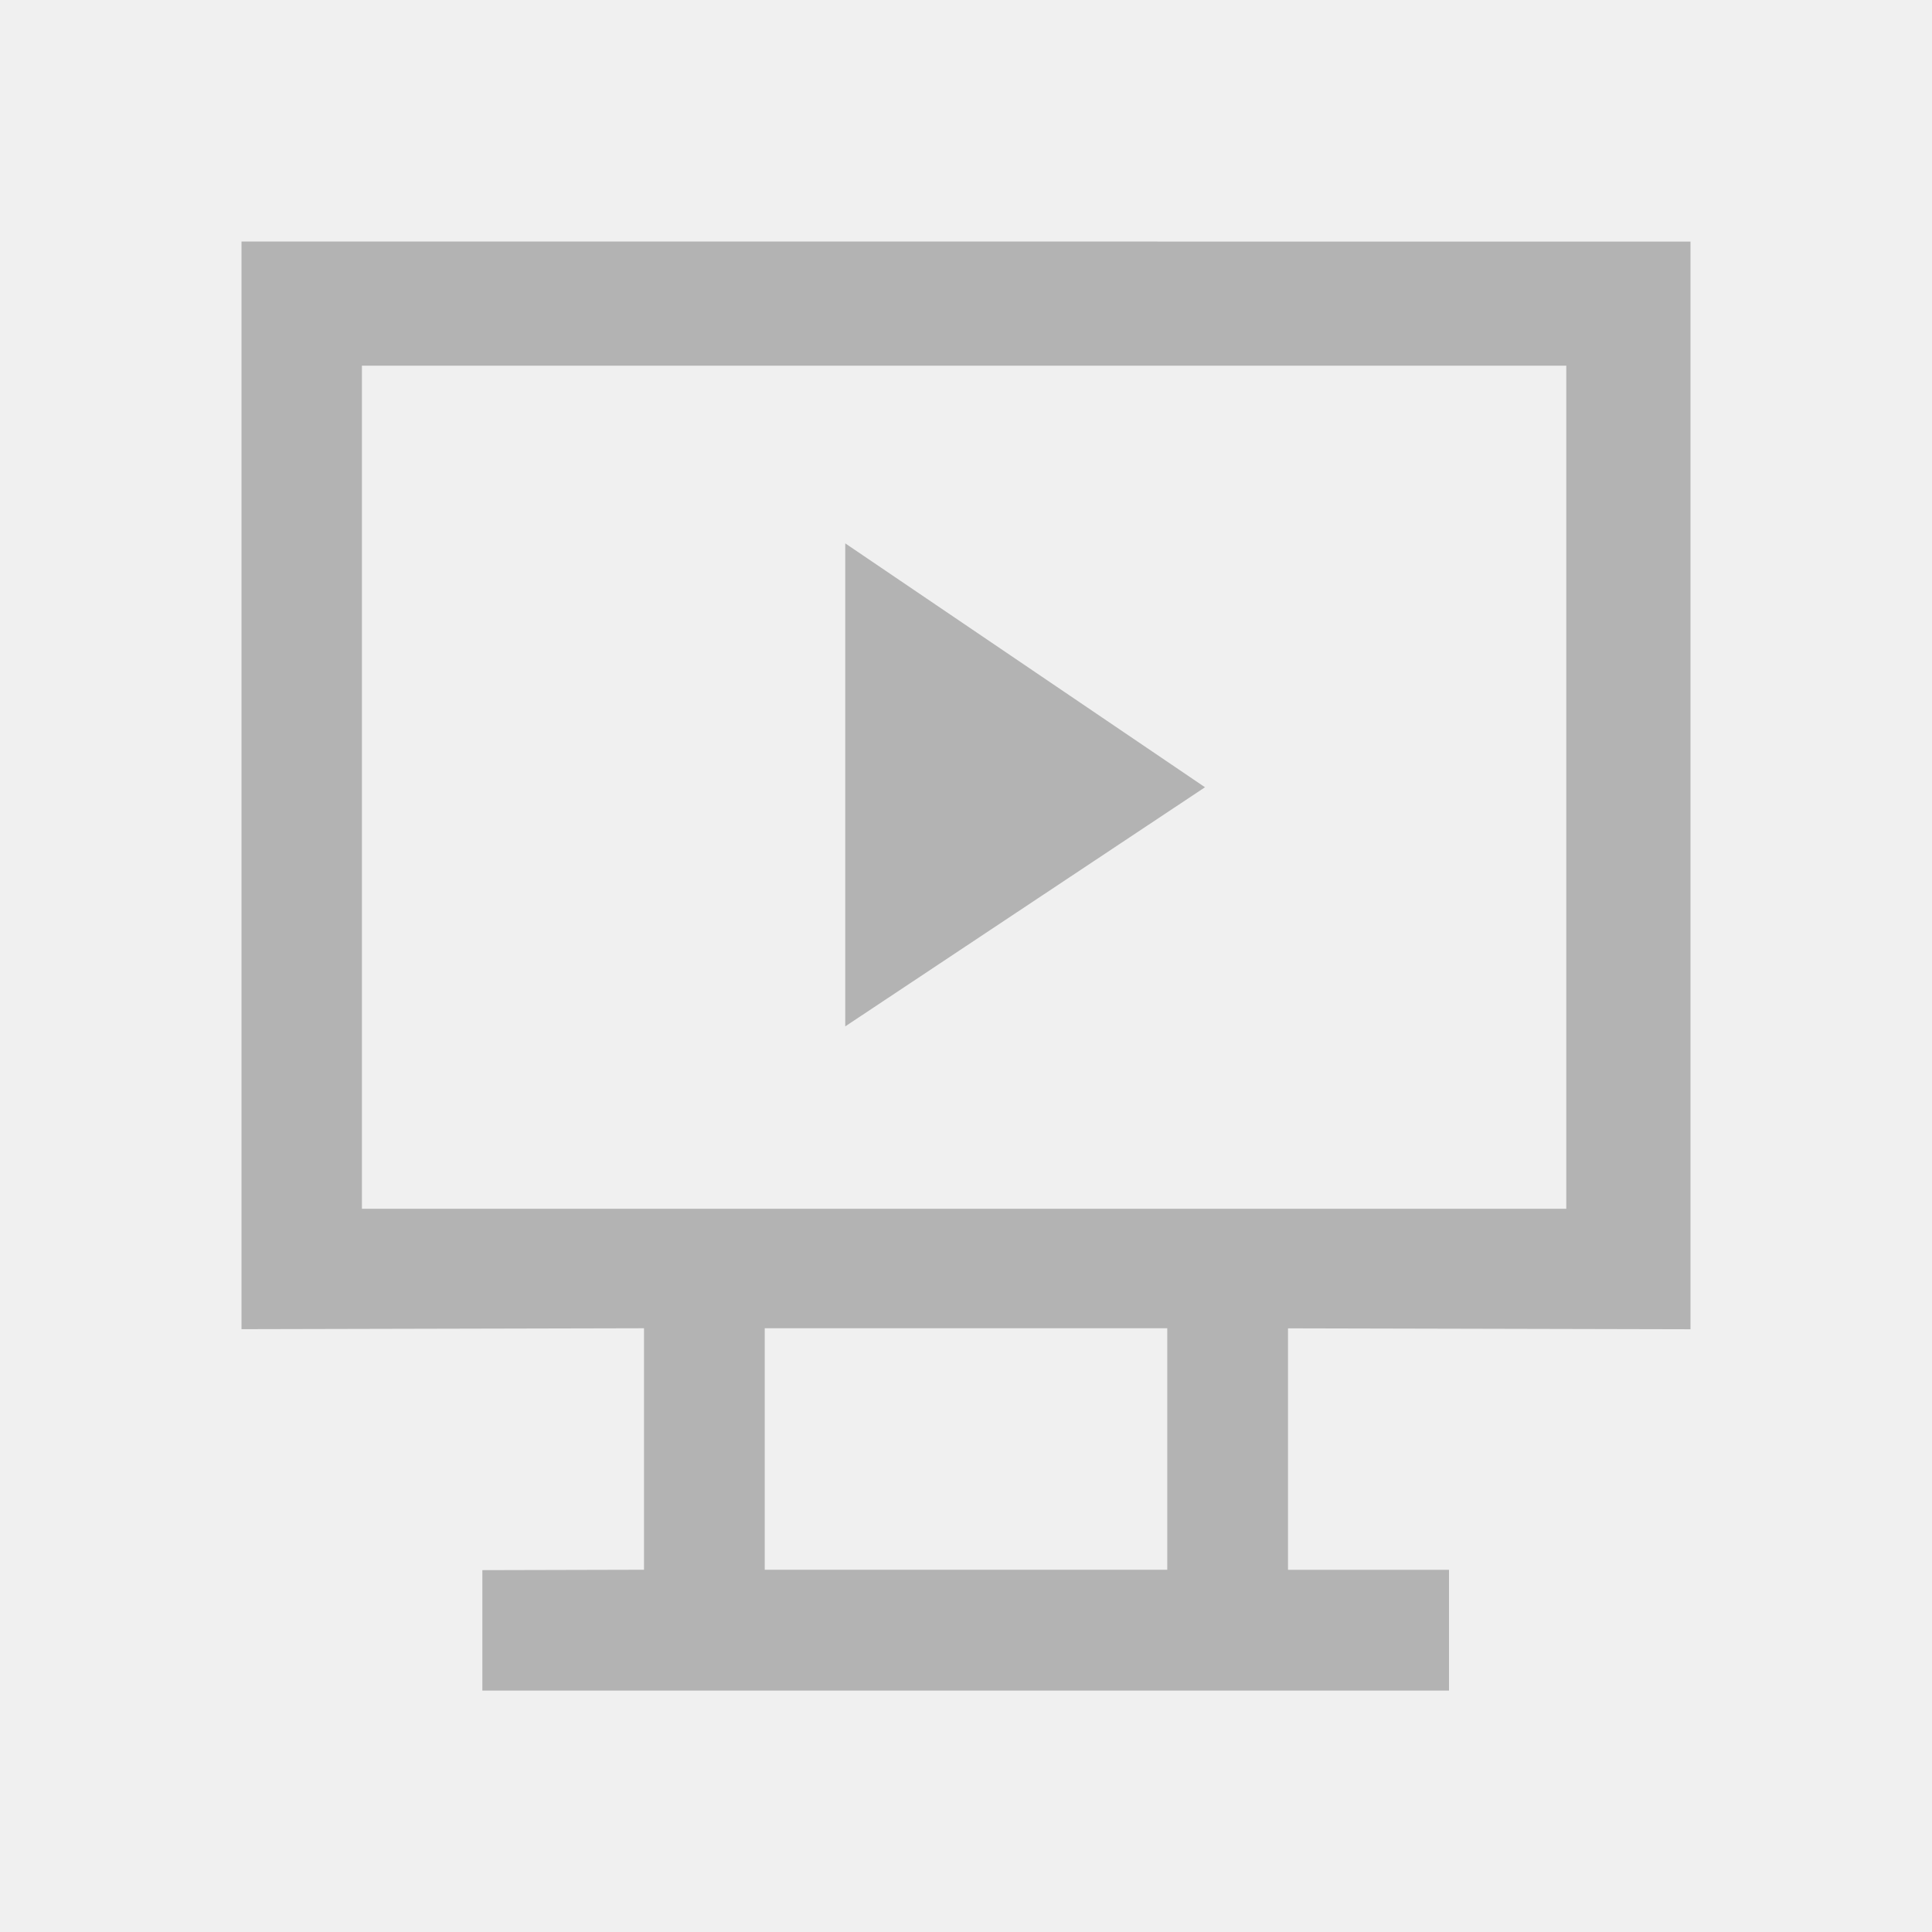
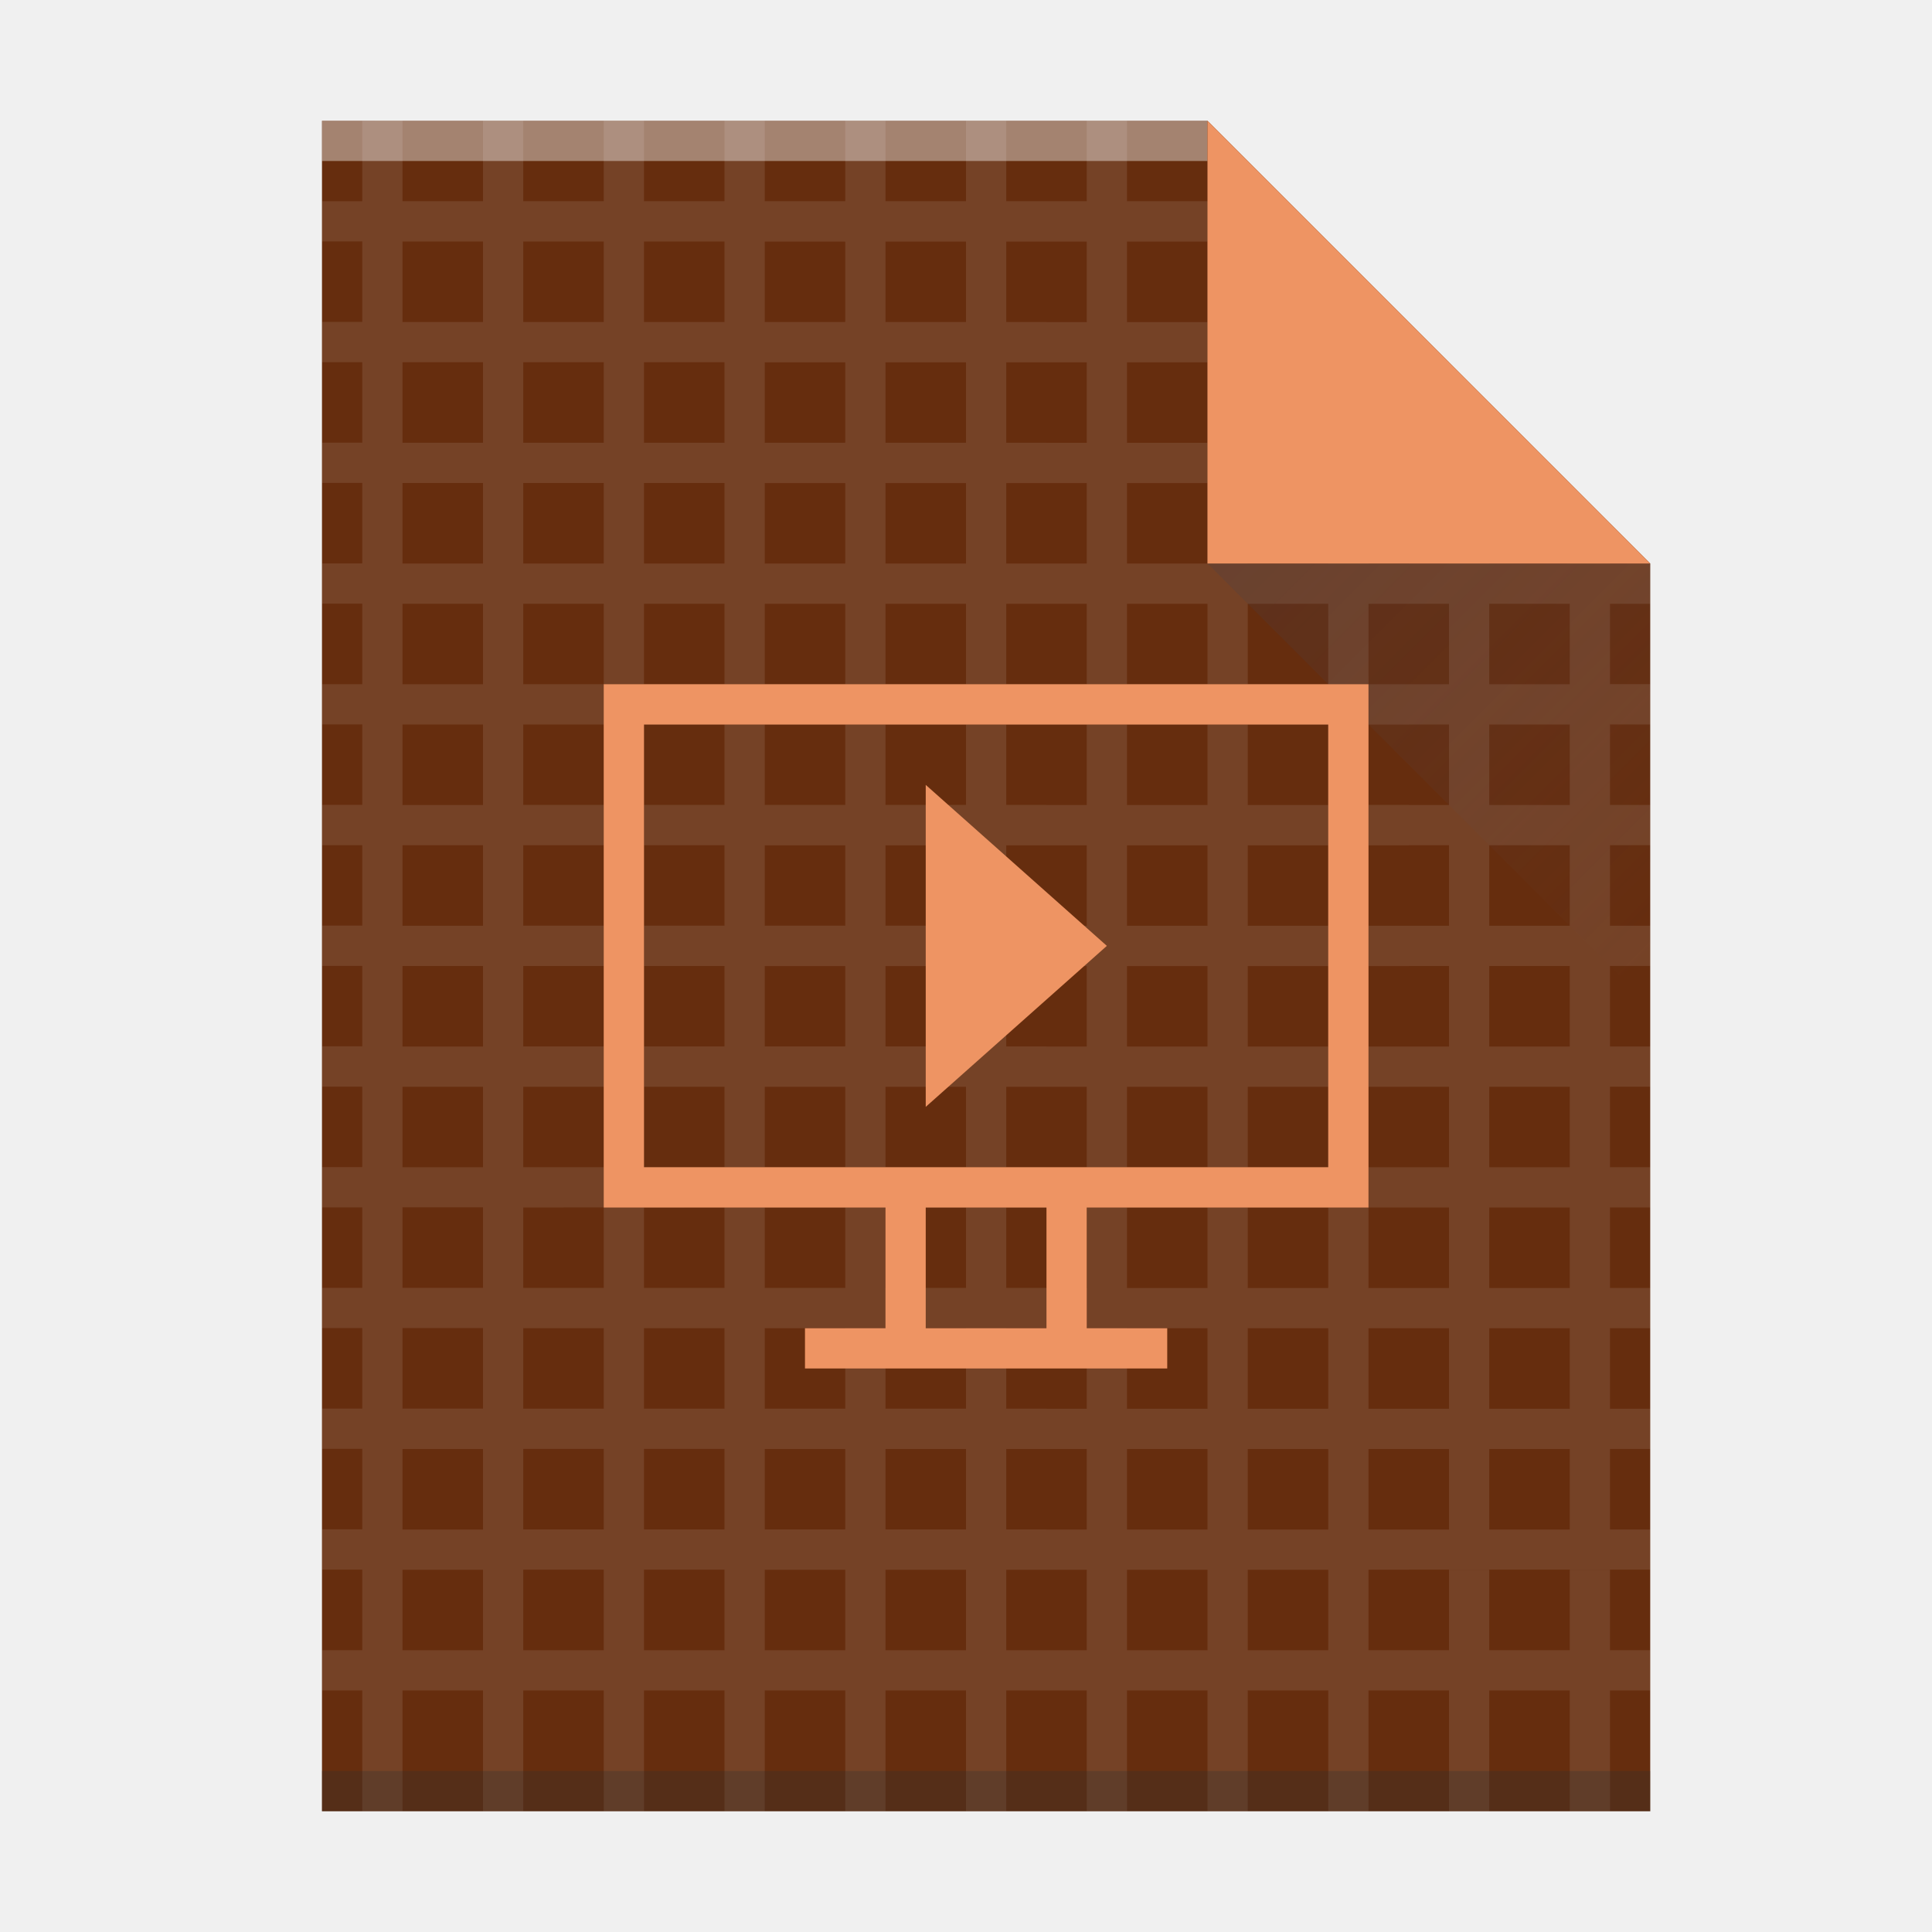
- <svg xmlns="http://www.w3.org/2000/svg" viewBox="0 0 48 48">
-   <path d="m6 6v27.023l10-.023v6l-4.016.01v2.992h24.016v-3h-4v-6l10 .023v-27.023zm2.992 3.086h29.922v20.945h-29.922zm12.008 4.414v12l8.938-5.941zm-2 19.5h10v6h-10z" fill="#b3b3b3" />
+ <svg xmlns="http://www.w3.org/2000/svg" height="48" width="48">
+   <linearGradient id="a" gradientTransform="matrix(0 -.7241376 -.7241376 0 437.5197 552.4014)" gradientUnits="userSpaceOnUse" x1="54" x2="39.5" y1="31" y2="16.5">
+     <stop offset="0" stop-color="#383e51" />
+     <stop offset="1" stop-color="#655c6f" stop-opacity="0" />
+   </linearGradient>
+   <g transform="translate(-384.5714 -499.798)">
+     <path d="m392.571 544.798v-42l22-0 11 11-0 20.862v10.138h-10.5z" fill="#662d0e" stroke-width="1.5" />
+     <path d="m9 3v2h-.998v.998h.998v2h-.998v1h.998v2h-.998v1h.998v2h-.998v1h.998v2h-.998v.998.002h.998v1.998h-.998v.002.998.002h.998v1.998h-.998v.002.998.002h.998v1.998h-.998v.002.998.002h.998v1.998h-.998v.002.998.002h.998v1.998h-.998v1h.998v2h-.998v1h.998v2h-.998v1h.998v2.003h-1v1h1v3h1v-3h2v3h1v-3h2v3h1v-3h2v3h1v-3h2v3h1v-3h2v3h1v-3h2v3h1v-3h2v3h1v-3h2v3h1v-3h1 1v3h1v-3h2v3h1v-3h1v-1h-1v-2h-1v2h-2v-2h-1v2h-1-1v-1-1h1v-.002h2 1 2 1v-.998h-1v-1-1h1v-.002-.998h-1v-1-1h1v-.002-.998h-1v-2h1v-.002-.998h-1v-2h1v-.002-.998h-1v-2h1v-.002-.998h-1v-2h1v-.002-.998h-1v-2h1v-.002-1h-1v-1.996h1v-.002-1h-1v-1l-1-1v2h-2v-2h1.5v-.5l-.5-.5h-1v-1l-1-1v2h-1v.002h-1v-2h1v-.002-1h-2v.002h-2v-2h1v-.002-1h-2-1-1v-2h-1v2h-1-1v-2h-1v2h-2v-2h-1v2h-2v-2h-1v2h-2v-2h-1v2h-2v-2h-1v2h-2v-2zm23 3.002v1.998h1v-1.998zm-22-.002h2v2h-2v-.002zm3 0h2v2h-2zm3 0h2v2h-2zm3 .002h2v1.998h-2zm3 0h2v1.998h-2zm3 0h2v2h-1v-.002h-1zm3 0h2v2h-2zm-18 2.998h2v2h-2v-.002zm3 0h2v2h-2zm3 0h2v2h-2zm3 .002h2v1.998h-2zm3 0h2v1.998h-2zm3 0h2v2h-1v-.002h-1zm3 0h2v2h-2zm3 0h2v2h-2zm-21 2.998h2v2h-2v-.002zm3 0h2v2h-2zm3 0h2v2h-2zm19 0h1v1.998h-1v.002h-1v-1.998h1zm-16 .002h2v1.998h-2zm3 0h2v1.998h-2zm3 0h2v1.998h-1-1zm3 0h2v1.998h-2zm3 0h2v1.998h-2zm-21 2.998h2v2h-2v-.002zm3 0h2v1.998h-2zm3 0h2v1.998h-2zm19 0h1v2h-2v-1.998h1zm2 0h2v2h-1-1zm-18 .002h2v1.996h-2zm3 0h2v1.996h-2zm3 0h2v1.996h-1-1zm3 0h2v1.996h-1-1zm3 0h2v1.998h-1v-.002h-1zm-21 2.998h2v2h-2v-.004zm3 0h2v1.998h-2zm3 0h2v1.998h-2zm19 0h1v2h-1v-.002h-1v-1.996h1zm2 0h2v2h-2zm-18 .002h2v1.996h-2zm3 0h2v1.996h-2zm3 0h2v1.998h-1v-.002h-1zm3 0h2v1.998h-2zm3 0h2v1.998h-1-1zm-21 2.998h2v2h-2v-.004zm3 0h2v1.998h-2zm3 0h2v1.998h-2zm19 0h1v2h-1-1v-1.998h1zm2 0h2v2h-2zm-18 .002h2v1.996h-2zm3 0h2v1.996h-2zm3 0h2v1.998h-1v-.002h-1zm3 0h2v1.998h-2zm3 0h2v1.998h-2zm-21 2.998h2v2h-2v-.004zm3 0h2v1.998h-2v-.998zm3 0h2v1.998h-2v-.998zm19 0h1v2h-1-1v-.998-1h1zm2 0h2v2h-2zm-18 .002h2v1.996h-2v-.998zm3 0h2v1.996h-2v-.996-.002zm3 0h2v1.998h-1v-.002h-1v-.996-.002zm3 0h2v1.998h-2v-.998zm3 0h2v1.998h-2v-.998zm-21 2.998h2v2h-2v-.004zm3 0h2v1.998h-2v-.998zm3 0h2v1.998h-2v-.998zm19 0h1v2h-1-1v-.998-1h1zm2 0h2v2h-2zm-18 .002h2v1.996h-2v-.998zm3 0h2v1.996h-2v-.996-.002zm3 0h2v1.998h-1v-.002h-1v-.996-.002zm3 0h2v1.998h-2v-.998zm3 0h2v1.998h-2v-.998zm-21 2.994h2v2h-2v-1.998zm4 .002h1v2h-2v-1.998h1zm3 0h1v2h-2v-1.998h1zm2 .002h1 1v1.998h-2zm3 0h1 1v1.998h-2zm3 0h1 1v2h-1v-.002h-1zm3 0h1 1v2h-2zm3 0h1 1v2h-2zm3 0h1 1v2h-1-1zm3 0h2v2h-2zm-27 2.996h2v2h-2zm3 .002h2v2h-2zm3 0h2v2h-2zm3 .002h2v1.998h-2zm3 0h2v1.998h-2zm3 0h2v2h-1v-.002h-1zm3 0h2v2h-2v-1zm3 0h2v2h-2v-1zm3 0h1 1v2h-1-1v-1zm3 0h2v2h-2v-1zm-24 2.998h2v2h-2v-1zm3 0h2v2h-2v-1zm-6 .002h2v2h-2v-.004zm9 0h2v1.998h-2v-1zm3 0h2v1.998h-2v-.998-.002zm3 0h2v2h-1v-.002h-1v-.998-.002zm3 0h2v2h-2v-1zm3 0h2v2h-2v-1zm3 0h1 1v2h-1-1v-1zm3 0h2v2h-2v-1zm-24 2.998h2v2.002h-2v-1.002zm3 0h2v2.002h-2v-1.002zm-6 .002h2v2h-2zm9 0h2v2h-2v-1.002zm3 0h2v2h-2v-1-.002zm3 0h2v2h-2v-1-.002zm3 0h2v2h-2v-1zm3 0h2v2h-2v-1z" fill="#fff" opacity=".1" stroke-width="1.5" transform="translate(384.5714 499.798)" />
+     <path d="m392.571 543.798h33l-0 1h-33z" fill="#2e3132" fill-opacity=".294" stroke-width="1.817" />
+     <path d="m392.571 502.798 22-0v1l-22.0 0z" fill="#fff" fill-opacity=".41" stroke-width="1.239" />
+     <path d="m425.571 513.798-11-11.0 0 11z" fill="#ee9463" fill-rule="evenodd" />
+     <path d="m425.571 524.798-11-11h11z" fill="url(#a)" fill-rule="evenodd" opacity=".2" stroke-width="1.5" />
+     <path d="m399.571 516.798v13h7v3h-2v1h9v-1h-2v-3h7v-13zm1 1h17v11h-17zm7 1.5v8l4.5-4zm0 10.5h3v3h-3z" fill="#ee9463" />
+   </g>
</svg>
